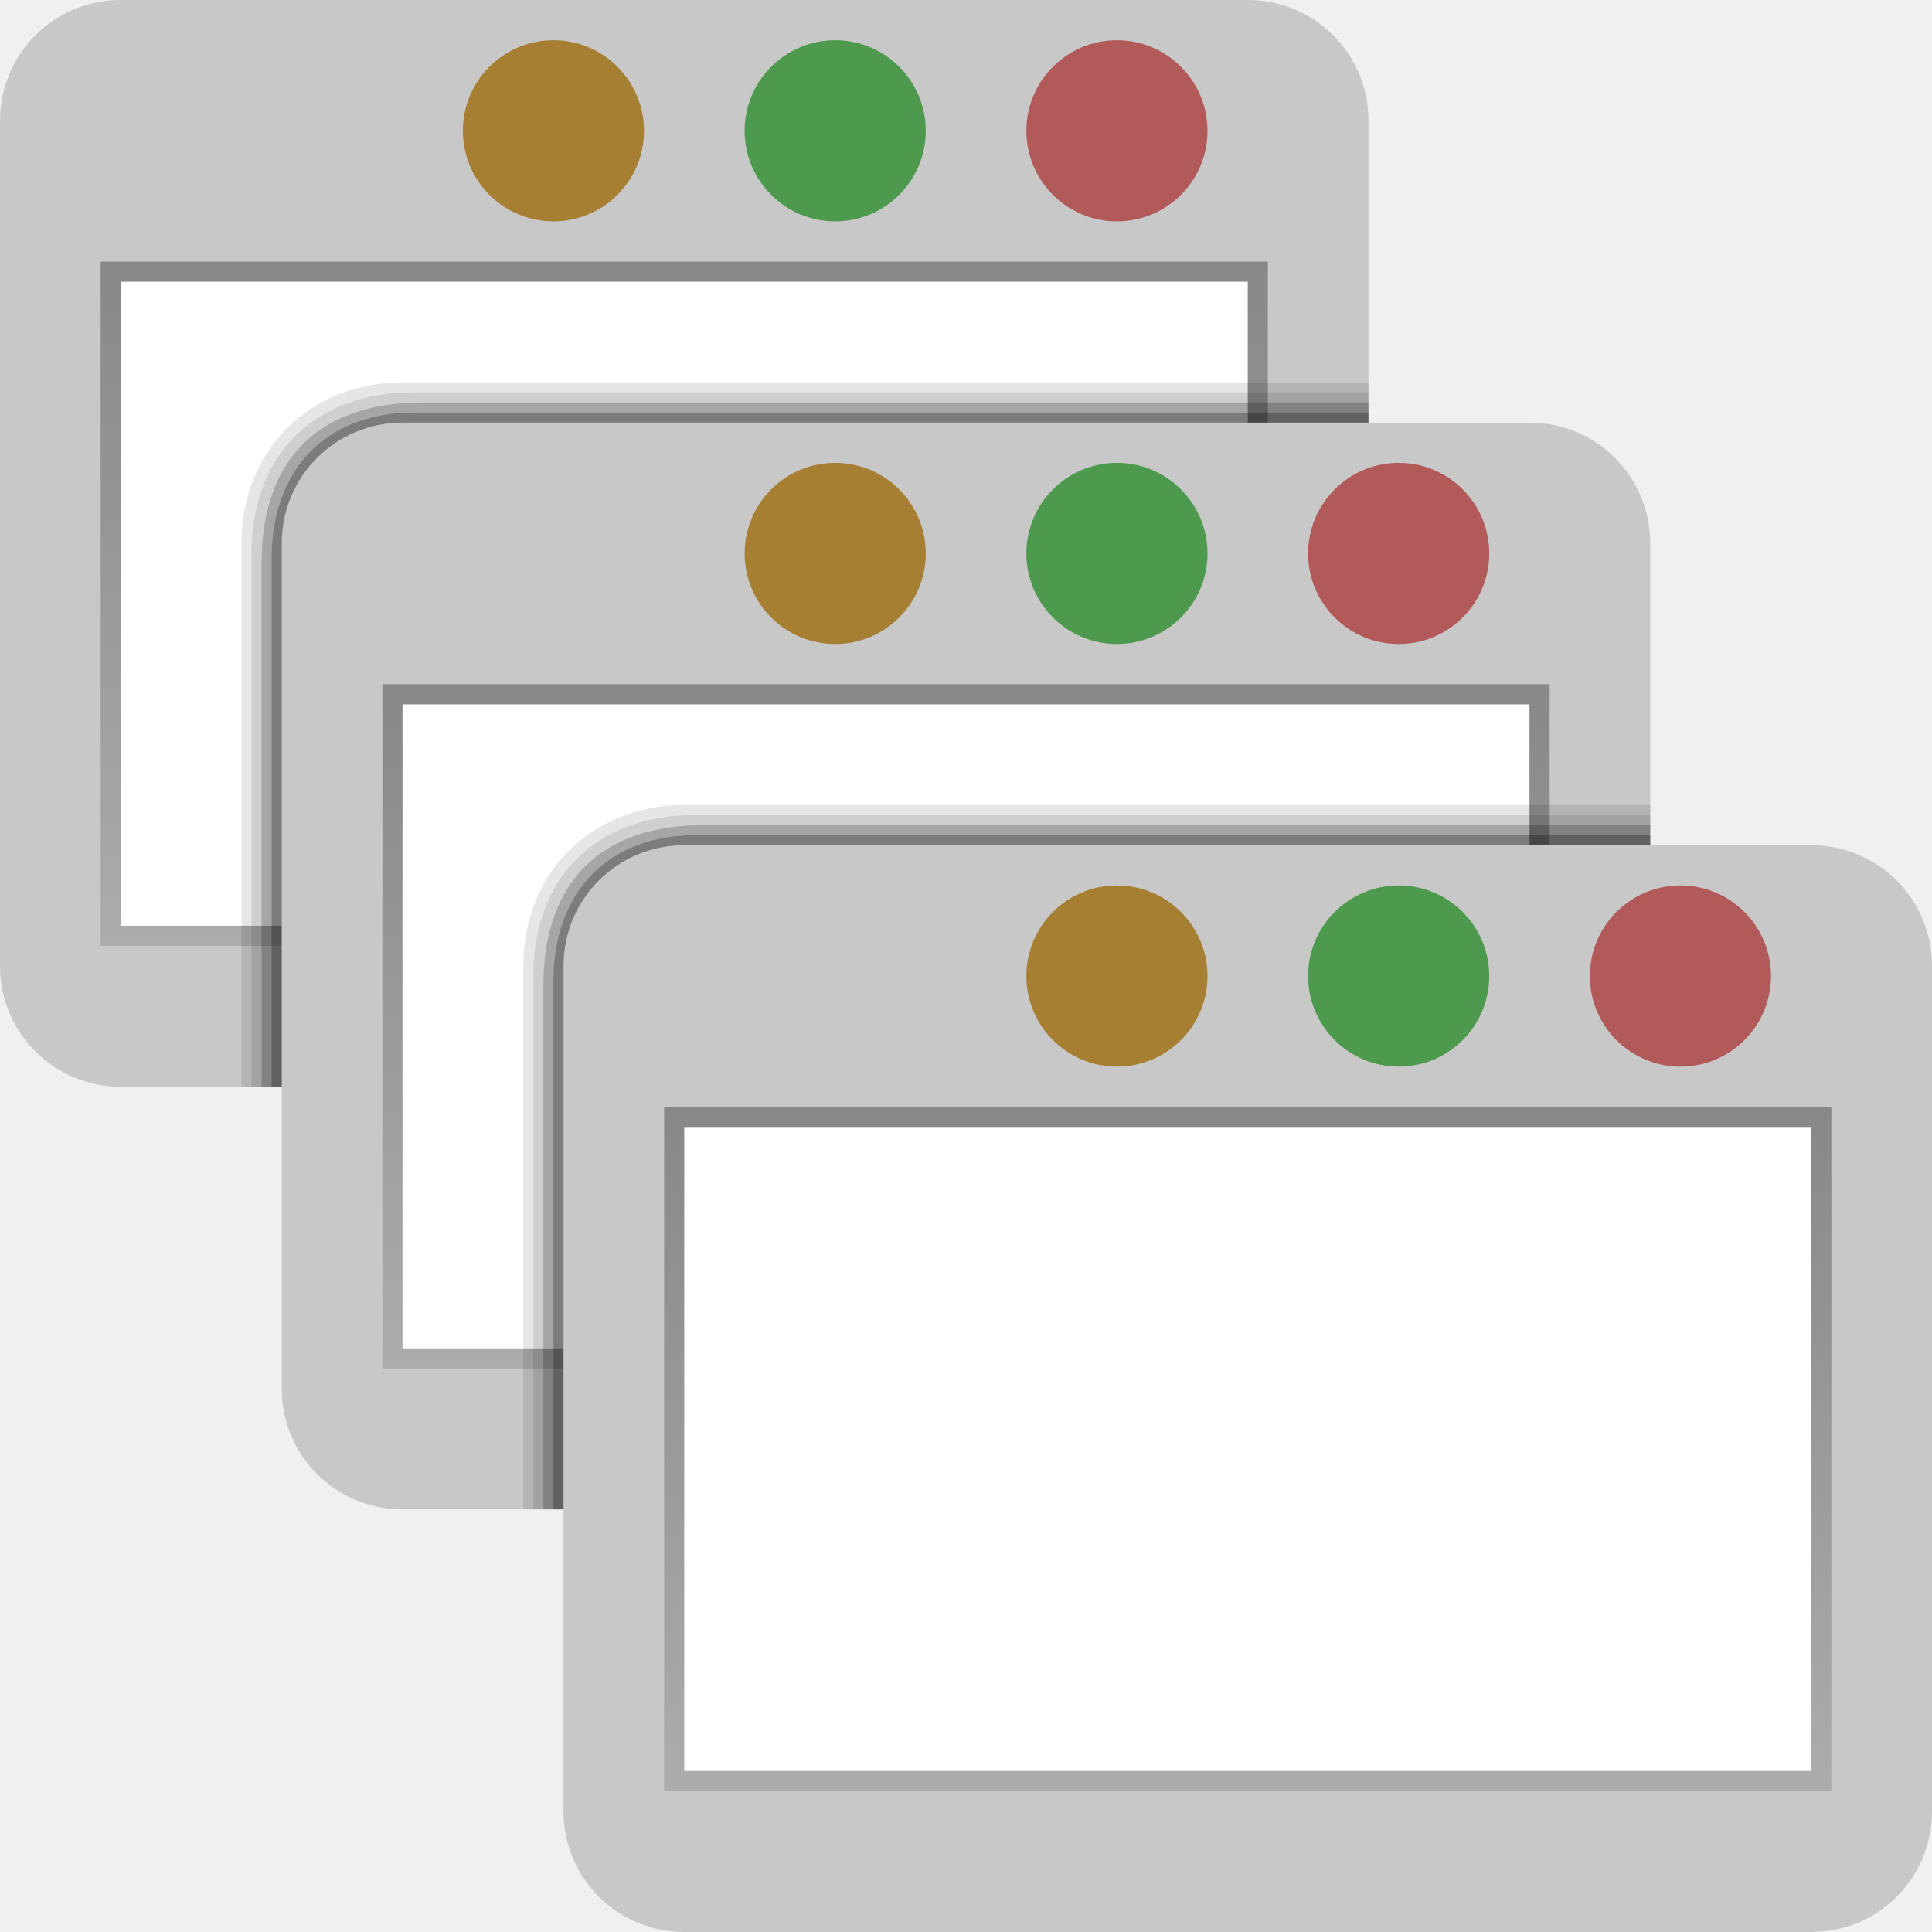
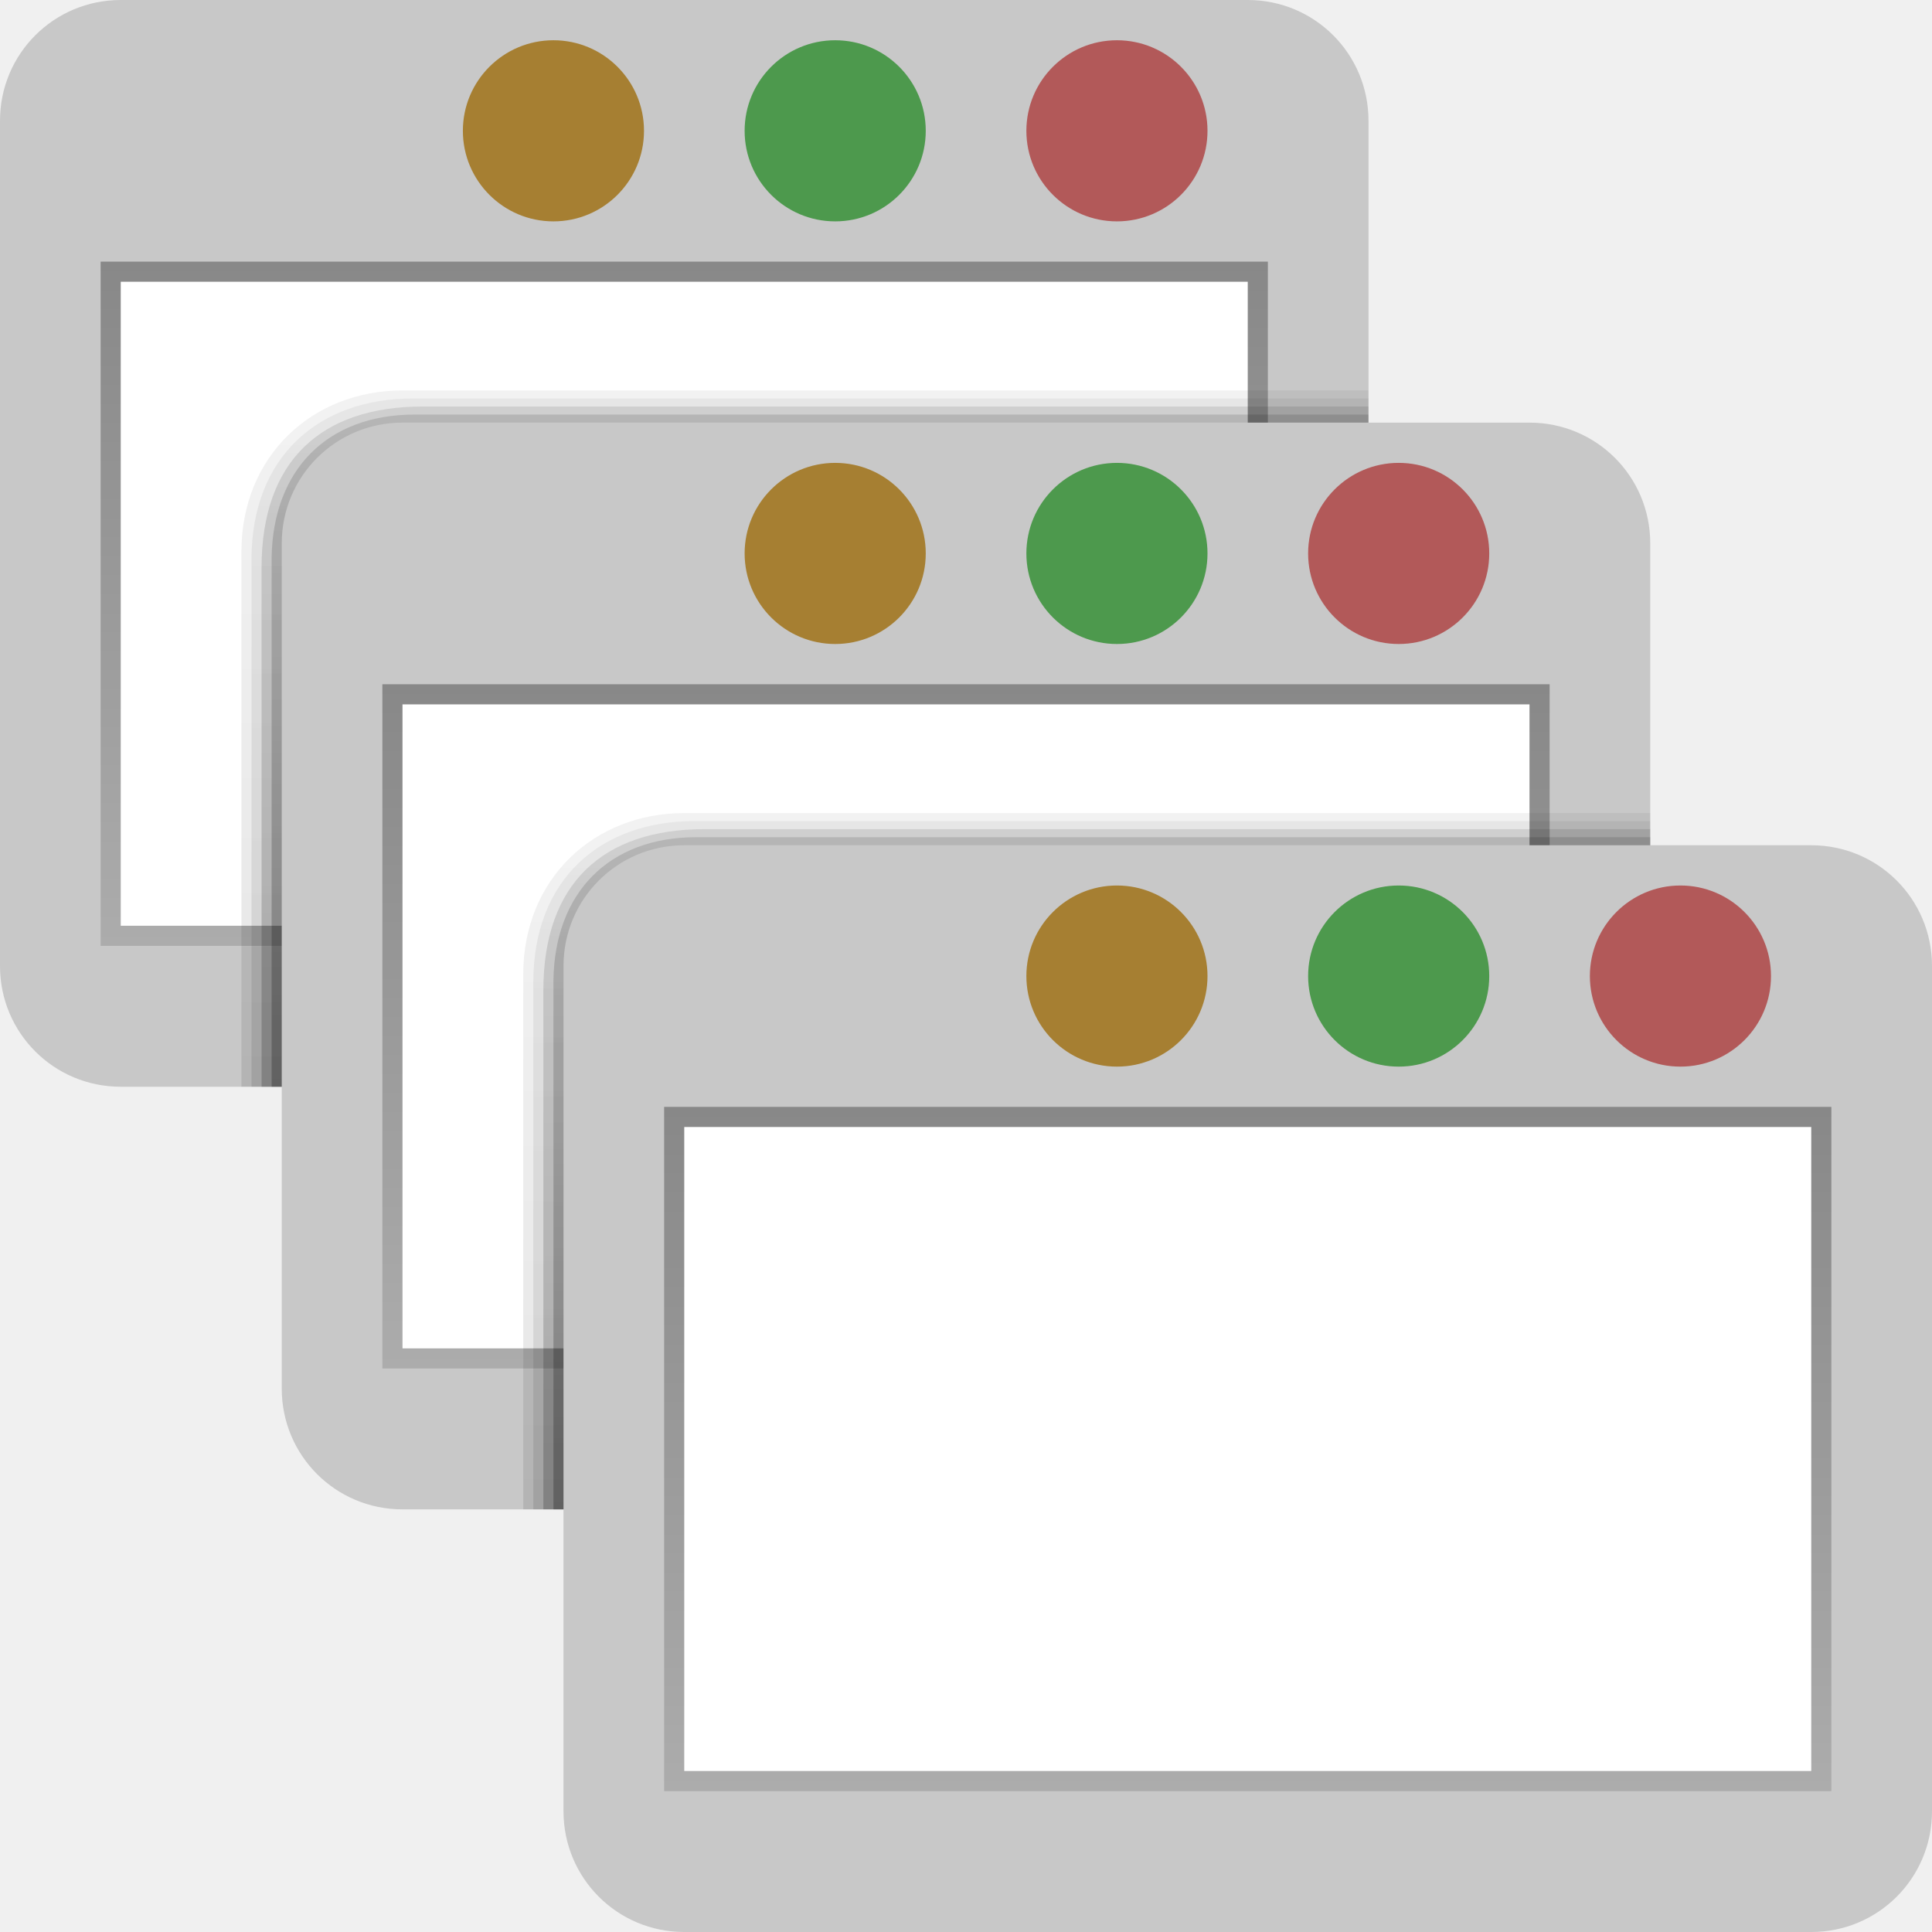
<svg xmlns="http://www.w3.org/2000/svg" xmlns:xlink="http://www.w3.org/1999/xlink" width="96" version="1.0" height="96">
  <defs>
+     <linearGradient id="linearGradient1016">
+       <stop offset="0" />
+       <stop offset="1" style="stop-opacity:.5" />
+     </linearGradient>
+     <linearGradient xlink:href="#linearGradient1016" id="linearGradient1034" y1="54" x1="12.497" y2="19.8" x2="12.497" gradientUnits="userSpaceOnUse" />
+     <linearGradient xlink:href="#linearGradient1016" id="linearGradient1074" y1="75" x1="26" y2="40.4" x2="26" gradientUnits="userSpaceOnUse" />
+     <linearGradient xlink:href="#linearGradient1016" id="linearGradient1042" y1="54" x1="11.997" y2="19.4" x2="11.997" gradientUnits="userSpaceOnUse" />
+     <linearGradient xlink:href="#linearGradient1016" id="linearGradient1058" y1="75" x1="27" y2="41.2" x2="27" gradientUnits="userSpaceOnUse" />
+     <linearGradient xlink:href="#linearGradient1016" id="linearGradient1066" y1="75" x1="26.5" y2="40.8" x2="26.5" gradientUnits="userSpaceOnUse" />
+     <linearGradient xlink:href="#linearGradient1016" id="linearGradient1050" y1="75" x1="27.5" y2="41.6" x2="27.5" gradientUnits="userSpaceOnUse" />
+     <linearGradient xlink:href="#linearGradient1016" id="linearGradient1026" y1="54" x1="12.997" y2="20.2" x2="12.997" gradientUnits="userSpaceOnUse" />
+     <linearGradient xlink:href="#linearGradient1016" id="linearGradient1018" y1="54" x1="13.497" y2="20.6" x2="13.497" gradientUnits="userSpaceOnUse" />
    <linearGradient id="linearGradient3678">
      <stop offset="0" style="stop-color:#888" />
      <stop offset="1" style="stop-color:#acacac" />
    </linearGradient>
-     <linearGradient gradientTransform="translate(6,18)" id="linearGradient3684" xlink:href="#linearGradient3678" y1="37" x1="27" y2="71" x2="27" gradientUnits="userSpaceOnUse" />
    <linearGradient gradientTransform="translate(-20,-16)" xlink:href="#linearGradient3678" id="linearGradient446" y1="29" x1="25" y2="63" gradientUnits="userSpaceOnUse" x2="25" />
    <linearGradient gradientTransform="translate(-7,-1)" xlink:href="#linearGradient3678" id="linearGradient462" y1="35" x1="26" y2="69" gradientUnits="userSpaceOnUse" x2="26" />
+     <linearGradient gradientTransform="translate(6,18)" id="linearGradient3684" xlink:href="#linearGradient3678" y1="37" x1="27" y2="71" x2="27" gradientUnits="userSpaceOnUse" />
  </defs>
  <g style="color:#000">
    <path style="fill:#c8c8c8" d="m 6,0 h 56 c 3.324,0 6,2.676 6,6 v 42 c 0,3.324 -2.676,6 -6,6 H 6 C 2.676,54 0,51.324 0,48 V 6 C 0,2.676 2.676,0 6,0 Z" />
    <path style="fill:url(#linearGradient446)" d="M 5,13 H 63 V 47 H 5 Z" />
    <path style="fill:#fff" d="M 6,14 H 62 V 46 H 6 Z" />
-     <path style="opacity:.1" d="m 19.997,19 c -4.488,0 -8,3.274 -8,8 v 27 h 50 c 3.324,0 6,-2.676 6,-6 V 19 Z" />
-     <path style="opacity:.1" d="m 20.497,19.5 c -4.622,0 -8,2.857 -8,8 V 54 h 49.5 c 3.324,0 6,-2.676 6,-6 V 19.5 Z" />
-     <path style="opacity:.2" d="m 20.997,20 c -5.026,0 -8,2.688 -8,8 v 26 h 49 c 3.324,0 6,-2.676 6,-6 V 20 Z" />
+     <path style="opacity:.1;fill:url(#linearGradient1042)" d="m 19.997,19.4 c -4.488,0 -8,3.274 -8,8 V 54 h 50 c 3.324,0 6,-2.676 6,-6 V 19.4 Z" />
+     <path style="opacity:.1;fill:url(#linearGradient1034)" d="m 20.497,19.8 c -4.622,0 -8,2.857 -8,8 V 54 h 49.5 c 3.324,0 6,-2.676 6,-6 V 19.8 Z" />
+     <path style="opacity:.2;fill:url(#linearGradient1026)" d="m 20.997,20.2 c -5.026,0 -8,2.688 -8,8 V 54 h 49 c 3.324,0 6,-2.676 6,-6 V 20.2 Z" />
  </g>
  <circle cx="55.5" cy="6.5" style="fill:#b25959" r="4.5" />
  <circle cx="41.5" cy="6.5" style="fill:#4d994d" r="4.5" />
  <circle cx="27.5" cy="6.5" style="fill:#a67f32" r="4.5" />
  <g style="color:#000">
-     <path style="opacity:.25" d="m 20.597,20.5 c -4.358,0 -7.033,2.77 -7.1,7.1 L 13.497,54 H 61.997 c 3.324,0 6,-2.676 6,-6 V 20.5 Z" />
-     <path style="fill:#c8c8c8" d="M 20,21 H 76 c 3.324,0 6,2.676 6,6 v 42 c 0,3.324 -1.676,6 -5,6 H 20 c -3.324,0 -6,-2.676 -6,-6 V 27 c 0,-3.324 2.676,-6 6,-6 z" />
+     <path style="opacity:.25;fill:url(#linearGradient1018)" d="m 20.597,20.6 c -4.358,0 -7.033,2.77 -7.1,7.1 L 13.497,54 H 61.997 c 3.324,0 6,-2.676 6,-6 V 20.6 Z" />
+     <path style="fill:#c8c8c8" d="m 20,21 h 56 c 3.324,0 6,2.676 6,6 v 42 c 0,3.324 -1.676,6 -5,6 H 20 c -3.324,0 -6,-2.676 -6,-6 V 27 c 0,-3.324 2.676,-6 6,-6 z" />
    <path style="fill:url(#linearGradient462)" d="M 19,34 H 77 V 68 H 19 Z" />
    <path style="fill:#fff" d="M 20,35 H 76 V 67 H 20 Z" />
  </g>
  <ellipse cx="69.5" cy="27.5" rx="4.5" ry="4.5" style="fill:#b25959" />
  <ellipse cx="55.5" cy="27.5" rx="4.5" ry="4.5" style="fill:#4d994d" />
  <ellipse cx="41.5" cy="27.5" rx="4.5" ry="4.5" style="fill:#a67f32" />
  <g style="color:#000">
-     <path style="opacity:.1" d="m 34,40 c -4.488,0 -8,3.274 -8,8 v 27 h 50 c 3.324,0 6,-2.676 6,-6 V 40 Z" />
-     <path style="opacity:.1" d="m 34.5,40.5 c -4.622,0 -8,2.857 -8,8 V 75 H 76 c 3.324,0 6,-2.676 6,-6 V 40.5 Z" />
-     <path style="opacity:.2" d="m 35,41 c -5.026,0 -8,2.688 -8,8 v 26 h 49 c 3.324,0 6,-2.676 6,-6 V 41 Z" />
-     <path style="opacity:.25" d="m 34.6,41.5 c -4.358,0 -7.033,2.77 -7.1,7.1 V 75 H 76 c 3.324,0 6,-2.676 6,-6 V 41.5 Z" />
+     <path style="opacity:.1;fill:url(#linearGradient1074)" d="m 34,40.4 c -4.488,0 -8,3.274 -8,8 V 75 h 50 c 3.324,0 6,-2.676 6,-6 V 40.4 Z" />
+     <path style="opacity:.1;fill:url(#linearGradient1066)" d="m 34.5,40.8 c -4.622,0 -8,2.857 -8,8 V 75 H 76 c 3.324,0 6,-2.676 6,-6 V 40.8 Z" />
+     <path style="opacity:.2;fill:url(#linearGradient1058)" d="m 35,41.2 c -5.026,0 -8,2.688 -8,8 V 75 h 49 c 3.324,0 6,-2.676 6,-6 V 41.2 Z" />
+     <path style="opacity:.25;fill:url(#linearGradient1050)" d="m 34.6,41.6 c -4.358,0 -7.033,2.77 -7.1,7.1 V 75 H 76 c 3.324,0 6,-2.676 6,-6 V 41.6 Z" />
    <path style="fill:#c8c8c8" d="m 34,42 h 56 c 3.324,0 6,2.676 6,6 v 42 c 0,3.324 -2.676,6 -6,6 H 34 c -3.324,0 -6,-2.676 -6,-6 V 48 c 0,-3.324 2.676,-6 6,-6 z" />
    <path style="fill:url(#linearGradient3684)" d="M 33,55 H 91 V 89 H 33 Z" />
    <path style="fill:#fff" d="M 34,56 H 90 V 88 H 34 Z" />
  </g>
  <circle cx="83.5" cy="48.5" style="fill:#b25959" r="4.5" />
  <circle cx="69.5" cy="48.5" style="fill:#4d994d" r="4.5" />
  <circle cx="55.5" cy="48.5" style="fill:#a67f32" r="4.5" />
</svg>
